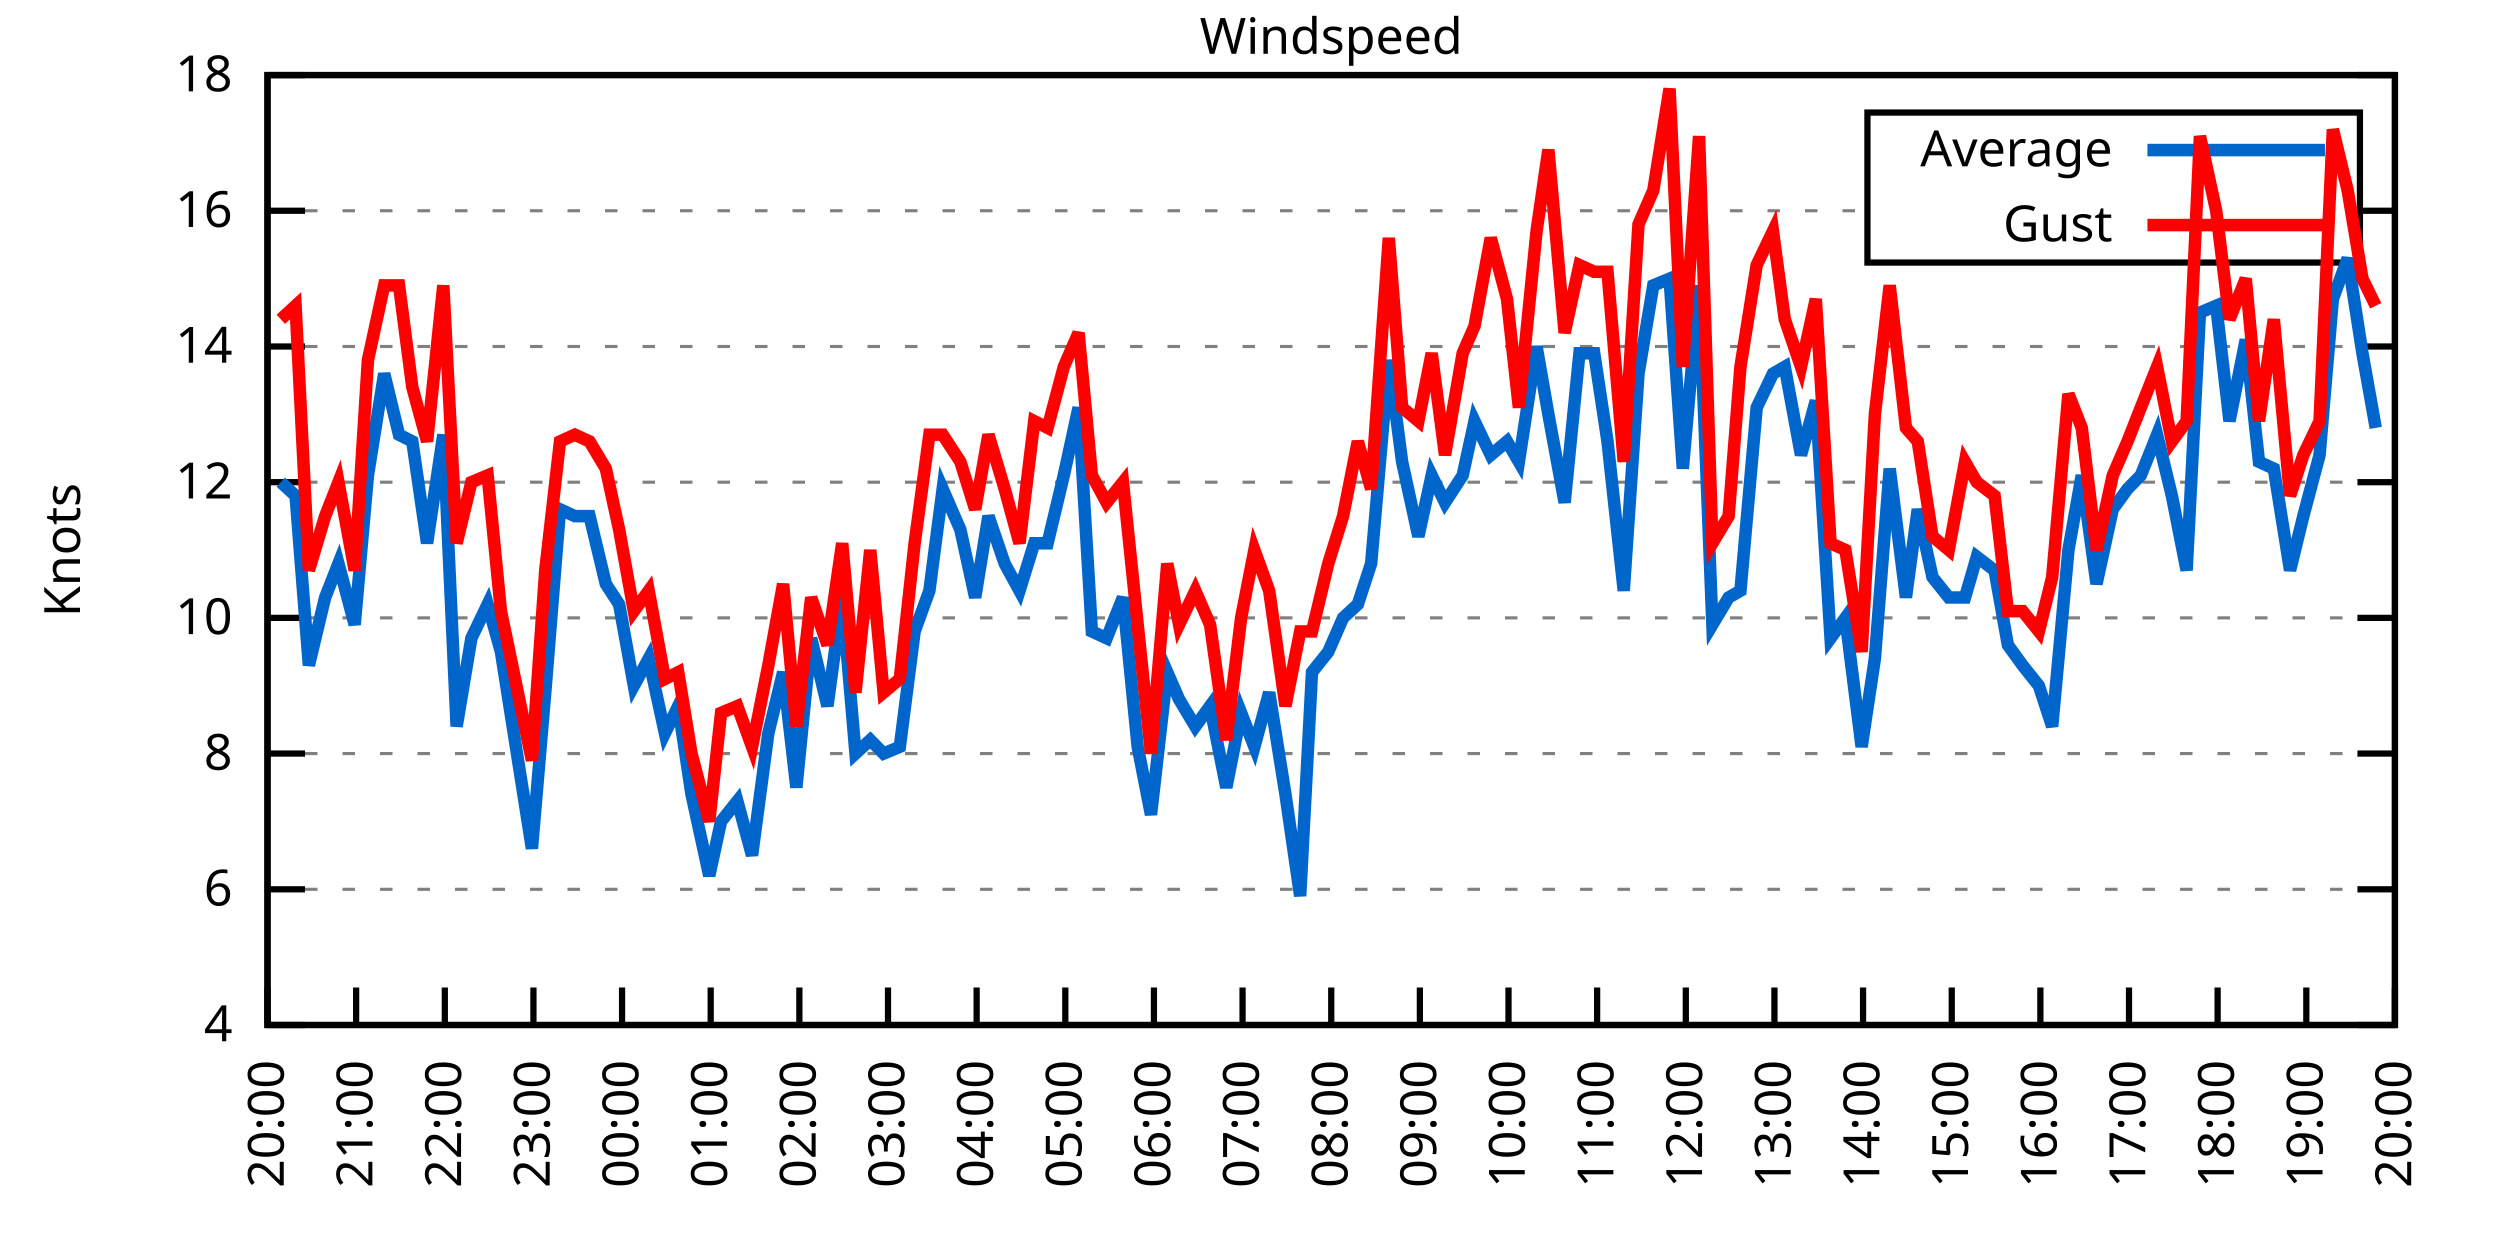
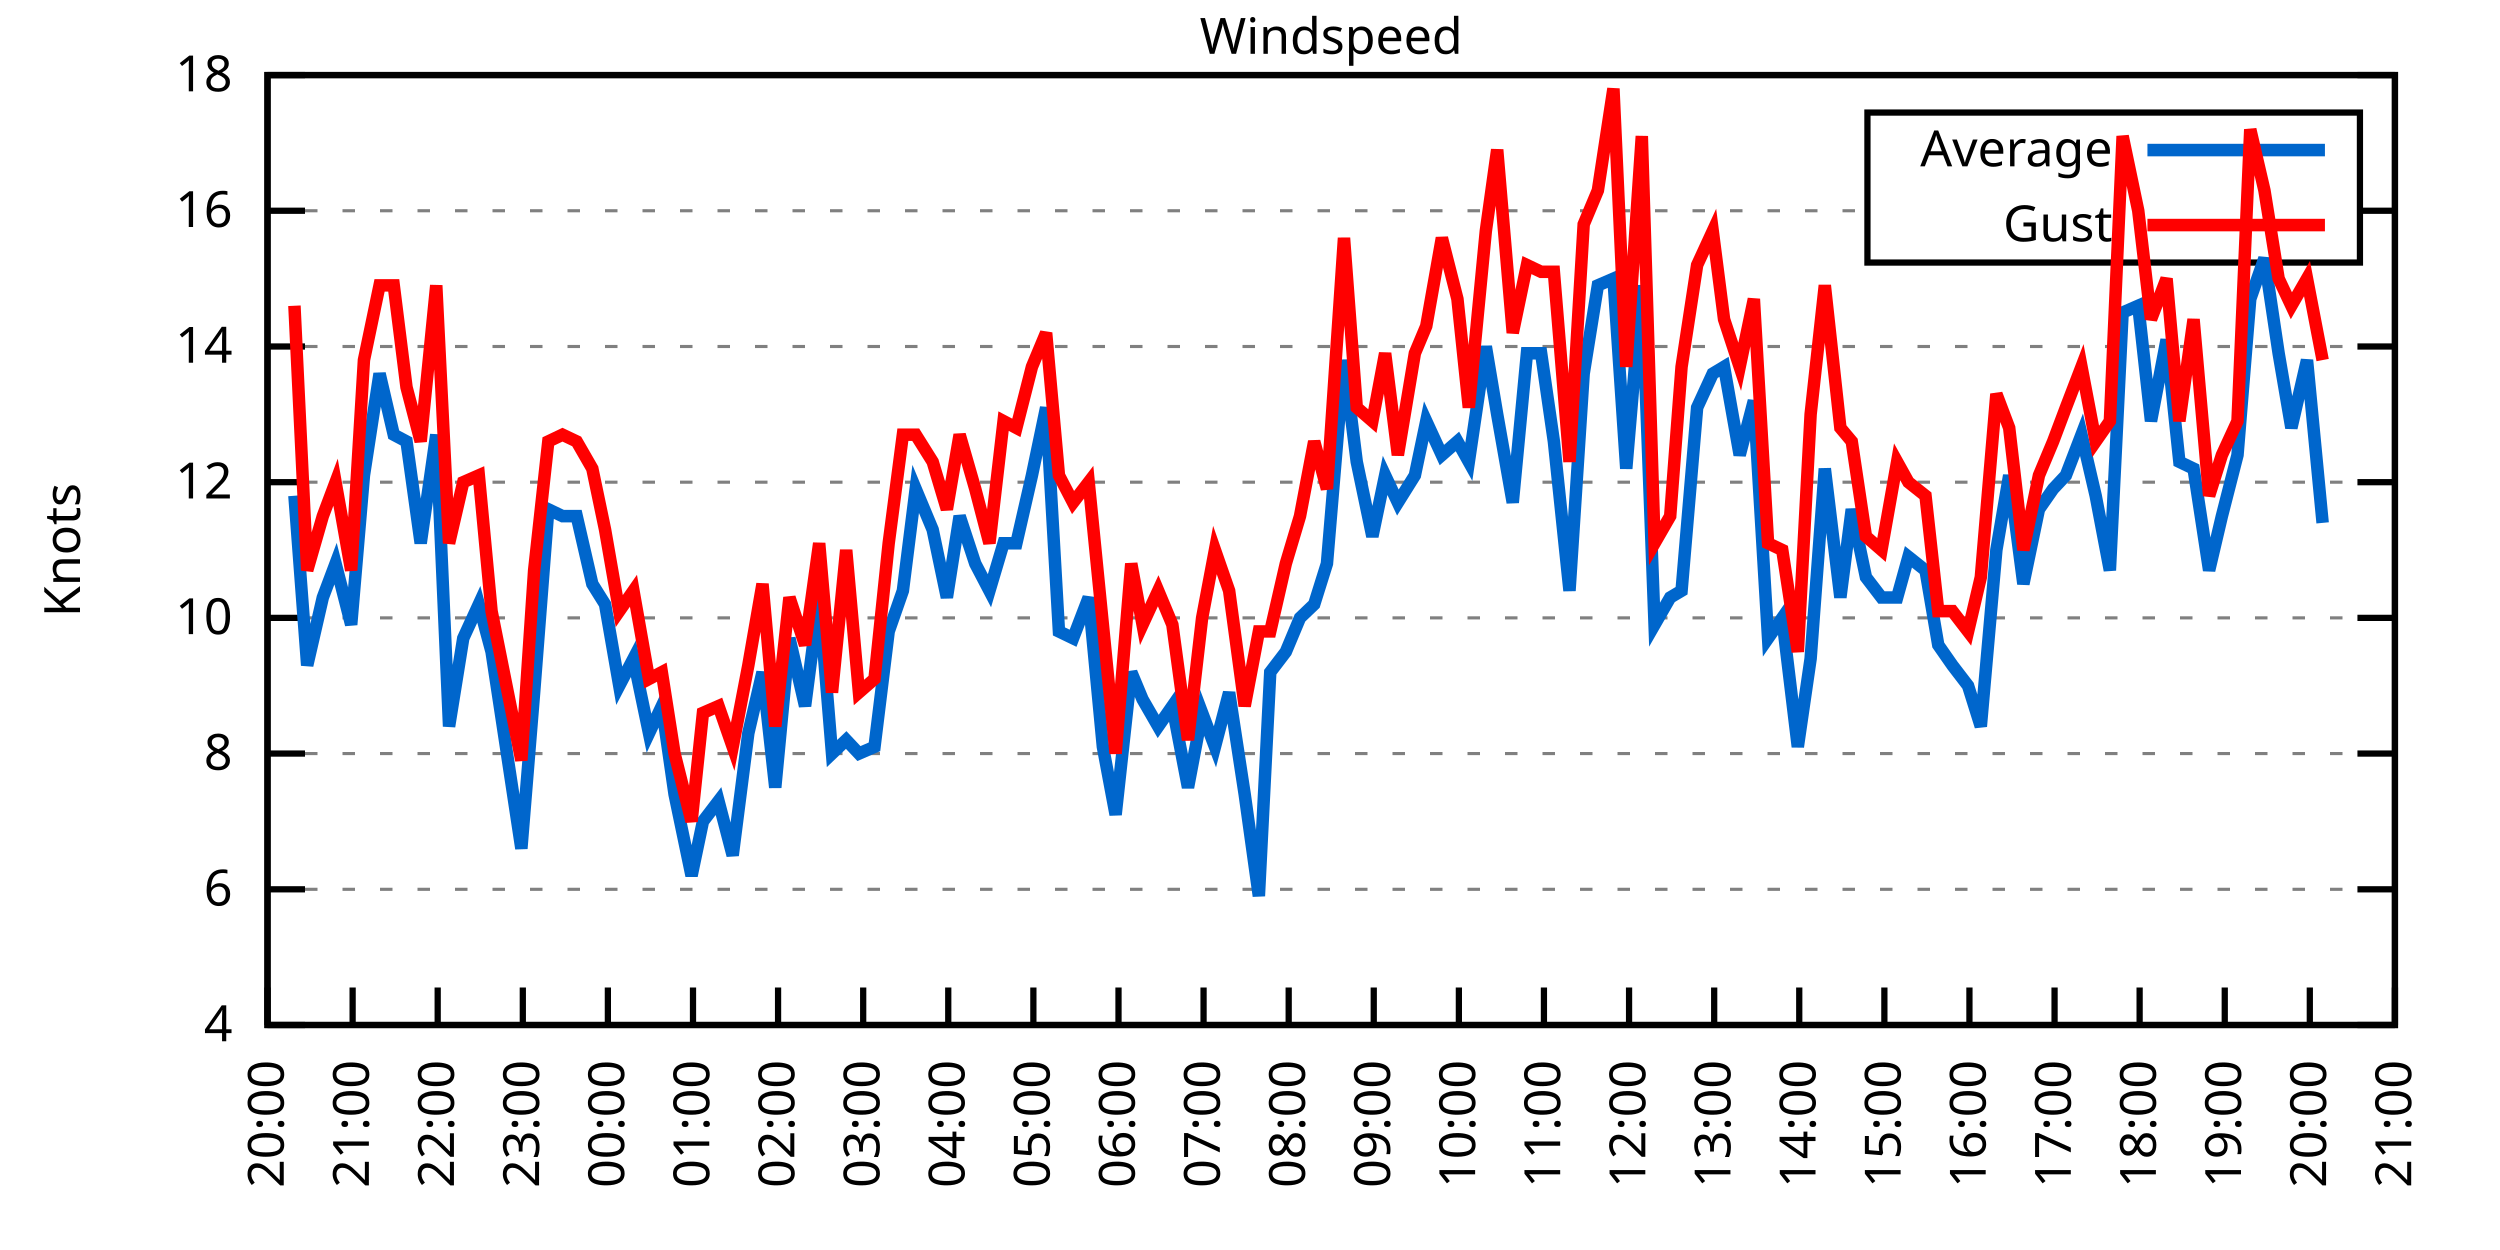
<svg xmlns="http://www.w3.org/2000/svg" xmlns:xlink="http://www.w3.org/1999/xlink" width="400" height="200" viewBox="0 0 400 200">
  <g id="gnuplot_canvas">
    <rect x="0" y="0" width="400" height="200" fill="none" />
    <defs>
      <circle id="gpDot" r="0.5" stroke-width="0.5" stroke="currentColor" />
      <path id="gpPt0" stroke-width="0.333" stroke="currentColor" d="M-1,0 h2 M0,-1 v2" />
      <path id="gpPt1" stroke-width="0.333" stroke="currentColor" d="M-1,-1 L1,1 M1,-1 L-1,1" />
      <path id="gpPt2" stroke-width="0.333" stroke="currentColor" d="M-1,0 L1,0 M0,-1 L0,1 M-1,-1 L1,1 M-1,1 L1,-1" />
      <rect id="gpPt3" stroke-width="0.333" stroke="currentColor" x="-1" y="-1" width="2" height="2" />
      <rect id="gpPt4" stroke-width="0.333" stroke="currentColor" fill="currentColor" x="-1" y="-1" width="2" height="2" />
      <circle id="gpPt5" stroke-width="0.333" stroke="currentColor" cx="0" cy="0" r="1" />
      <use xlink:href="#gpPt5" id="gpPt6" fill="currentColor" stroke="none" />
      <path id="gpPt7" stroke-width="0.333" stroke="currentColor" d="M0,-1.33 L-1.33,0.67 L1.33,0.67 z" />
      <use xlink:href="#gpPt7" id="gpPt8" fill="currentColor" stroke="none" />
      <use xlink:href="#gpPt7" id="gpPt9" stroke="currentColor" transform="rotate(180)" />
      <use xlink:href="#gpPt9" id="gpPt10" fill="currentColor" stroke="none" />
      <use xlink:href="#gpPt3" id="gpPt11" stroke="currentColor" transform="rotate(45)" />
      <use xlink:href="#gpPt11" id="gpPt12" fill="currentColor" stroke="none" />
      <path id="gpPt13" stroke-width="0.333" stroke="currentColor" d="M0,1.330 L1.265,0.411 L0.782,-1.067 L-0.782,-1.076 L-1.265,0.411 z" />
      <use xlink:href="#gpPt13" id="gpPt14" fill="currentColor" stroke="none" />
      <filter id="textbox" filterUnits="objectBoundingBox" x="0" y="0" height="1" width="1">
        <feFlood flood-color="white" flood-opacity="1" result="bgnd" />
        <feComposite in="SourceGraphic" in2="bgnd" operator="atop" />
      </filter>
      <filter id="greybox" filterUnits="objectBoundingBox" x="0" y="0" height="1" width="1">
        <feFlood flood-color="lightgrey" flood-opacity="1" result="grey" />
        <feComposite in="SourceGraphic" in2="grey" operator="atop" />
      </filter>
    </defs>
    <g fill="none" color="white" stroke="currentColor" stroke-width="1.00" stroke-linecap="butt" stroke-linejoin="miter">
</g>
    <g fill="none" color="black" stroke="currentColor" stroke-width="1.00" stroke-linecap="butt" stroke-linejoin="miter">
      <g stroke="none" shape-rendering="crispEdges">
        <polygon fill="rgb(255, 255, 255)" points="42.80,164.00 383.18,164.00 383.18,12.02 42.80,12.02 " />
      </g>
    </g>
    <g fill="none" color="black" stroke="currentColor" stroke-width="1.00" stroke-linecap="butt" stroke-linejoin="miter">
</g>
    <g fill="none" color="black" stroke="black" stroke-width="0.50" stroke-linecap="butt" stroke-linejoin="miter">
</g>
    <g fill="none" color="gray" stroke="currentColor" stroke-width="0.50" stroke-linecap="butt" stroke-linejoin="miter">
      <path stroke="gray" stroke-dasharray="2,4" class="gridline" d="M42.80,164.00 L383.19,164.00  " />
    </g>
    <g fill="none" color="gray" stroke="gray" stroke-width="1.00" stroke-linecap="butt" stroke-linejoin="miter">
</g>
    <g fill="none" color="black" stroke="currentColor" stroke-width="1.00" stroke-linecap="butt" stroke-linejoin="miter">
      <path stroke="black" d="M42.80,164.00 L48.80,164.00 M383.19,164.00 L377.19,164.00  " />
      <g transform="translate(37.20,166.60)" stroke="none" fill="black" font-family="Sans" font-size="8.00" text-anchor="end">
        <text>
          <tspan font-family="Sans"> 4</tspan>
        </text>
      </g>
    </g>
    <g fill="none" color="black" stroke="currentColor" stroke-width="1.00" stroke-linecap="butt" stroke-linejoin="miter">
</g>
    <g fill="none" color="black" stroke="black" stroke-width="0.50" stroke-linecap="butt" stroke-linejoin="miter">
</g>
    <g fill="none" color="gray" stroke="currentColor" stroke-width="0.50" stroke-linecap="butt" stroke-linejoin="miter">
      <path stroke="gray" stroke-dasharray="2,4" class="gridline" d="M42.80,142.29 L383.19,142.29  " />
    </g>
    <g fill="none" color="gray" stroke="gray" stroke-width="1.00" stroke-linecap="butt" stroke-linejoin="miter">
</g>
    <g fill="none" color="black" stroke="currentColor" stroke-width="1.00" stroke-linecap="butt" stroke-linejoin="miter">
      <path stroke="black" d="M42.80,142.29 L48.80,142.29 M383.19,142.29 L377.19,142.29  " />
      <g transform="translate(37.20,144.89)" stroke="none" fill="black" font-family="Sans" font-size="8.00" text-anchor="end">
        <text>
          <tspan font-family="Sans"> 6</tspan>
        </text>
      </g>
    </g>
    <g fill="none" color="black" stroke="currentColor" stroke-width="1.00" stroke-linecap="butt" stroke-linejoin="miter">
</g>
    <g fill="none" color="black" stroke="black" stroke-width="0.50" stroke-linecap="butt" stroke-linejoin="miter">
</g>
    <g fill="none" color="gray" stroke="currentColor" stroke-width="0.50" stroke-linecap="butt" stroke-linejoin="miter">
      <path stroke="gray" stroke-dasharray="2,4" class="gridline" d="M42.80,120.57 L383.19,120.57  " />
    </g>
    <g fill="none" color="gray" stroke="gray" stroke-width="1.00" stroke-linecap="butt" stroke-linejoin="miter">
</g>
    <g fill="none" color="black" stroke="currentColor" stroke-width="1.00" stroke-linecap="butt" stroke-linejoin="miter">
      <path stroke="black" d="M42.80,120.57 L48.80,120.57 M383.19,120.57 L377.19,120.57  " />
      <g transform="translate(37.20,123.17)" stroke="none" fill="black" font-family="Sans" font-size="8.00" text-anchor="end">
        <text>
          <tspan font-family="Sans"> 8</tspan>
        </text>
      </g>
    </g>
    <g fill="none" color="black" stroke="currentColor" stroke-width="1.00" stroke-linecap="butt" stroke-linejoin="miter">
</g>
    <g fill="none" color="black" stroke="black" stroke-width="0.50" stroke-linecap="butt" stroke-linejoin="miter">
</g>
    <g fill="none" color="gray" stroke="currentColor" stroke-width="0.50" stroke-linecap="butt" stroke-linejoin="miter">
      <path stroke="gray" stroke-dasharray="2,4" class="gridline" d="M42.80,98.86 L383.19,98.86  " />
    </g>
    <g fill="none" color="gray" stroke="gray" stroke-width="1.00" stroke-linecap="butt" stroke-linejoin="miter">
</g>
    <g fill="none" color="black" stroke="currentColor" stroke-width="1.00" stroke-linecap="butt" stroke-linejoin="miter">
      <path stroke="black" d="M42.80,98.86 L48.80,98.86 M383.19,98.86 L377.19,98.86  " />
      <g transform="translate(37.20,101.46)" stroke="none" fill="black" font-family="Sans" font-size="8.00" text-anchor="end">
        <text>
          <tspan font-family="Sans"> 10</tspan>
        </text>
      </g>
    </g>
    <g fill="none" color="black" stroke="currentColor" stroke-width="1.00" stroke-linecap="butt" stroke-linejoin="miter">
</g>
    <g fill="none" color="black" stroke="black" stroke-width="0.50" stroke-linecap="butt" stroke-linejoin="miter">
</g>
    <g fill="none" color="gray" stroke="currentColor" stroke-width="0.50" stroke-linecap="butt" stroke-linejoin="miter">
      <path stroke="gray" stroke-dasharray="2,4" class="gridline" d="M42.80,77.15 L383.19,77.15  " />
    </g>
    <g fill="none" color="gray" stroke="gray" stroke-width="1.00" stroke-linecap="butt" stroke-linejoin="miter">
</g>
    <g fill="none" color="black" stroke="currentColor" stroke-width="1.00" stroke-linecap="butt" stroke-linejoin="miter">
      <path stroke="black" d="M42.80,77.15 L48.80,77.15 M383.19,77.15 L377.19,77.15  " />
      <g transform="translate(37.20,79.75)" stroke="none" fill="black" font-family="Sans" font-size="8.00" text-anchor="end">
        <text>
          <tspan font-family="Sans"> 12</tspan>
        </text>
      </g>
    </g>
    <g fill="none" color="black" stroke="currentColor" stroke-width="1.00" stroke-linecap="butt" stroke-linejoin="miter">
</g>
    <g fill="none" color="black" stroke="black" stroke-width="0.50" stroke-linecap="butt" stroke-linejoin="miter">
</g>
    <g fill="none" color="gray" stroke="currentColor" stroke-width="0.50" stroke-linecap="butt" stroke-linejoin="miter">
      <path stroke="gray" stroke-dasharray="2,4" class="gridline" d="M42.80,55.44 L383.19,55.44  " />
    </g>
    <g fill="none" color="gray" stroke="gray" stroke-width="1.00" stroke-linecap="butt" stroke-linejoin="miter">
</g>
    <g fill="none" color="black" stroke="currentColor" stroke-width="1.00" stroke-linecap="butt" stroke-linejoin="miter">
      <path stroke="black" d="M42.80,55.44 L48.80,55.44 M383.19,55.44 L377.19,55.44  " />
      <g transform="translate(37.20,58.04)" stroke="none" fill="black" font-family="Sans" font-size="8.00" text-anchor="end">
        <text>
          <tspan font-family="Sans"> 14</tspan>
        </text>
      </g>
    </g>
    <g fill="none" color="black" stroke="currentColor" stroke-width="1.00" stroke-linecap="butt" stroke-linejoin="miter">
</g>
    <g fill="none" color="black" stroke="black" stroke-width="0.50" stroke-linecap="butt" stroke-linejoin="miter">
</g>
    <g fill="none" color="gray" stroke="currentColor" stroke-width="0.50" stroke-linecap="butt" stroke-linejoin="miter">
      <path stroke="gray" stroke-dasharray="2,4" class="gridline" d="M42.80,33.72 L298.79,33.72 M377.59,33.72 L383.19,33.72  " />
    </g>
    <g fill="none" color="gray" stroke="gray" stroke-width="1.00" stroke-linecap="butt" stroke-linejoin="miter">
</g>
    <g fill="none" color="black" stroke="currentColor" stroke-width="1.00" stroke-linecap="butt" stroke-linejoin="miter">
      <path stroke="black" d="M42.80,33.72 L48.80,33.72 M383.19,33.72 L377.19,33.72  " />
      <g transform="translate(37.20,36.32)" stroke="none" fill="black" font-family="Sans" font-size="8.00" text-anchor="end">
        <text>
          <tspan font-family="Sans"> 16</tspan>
        </text>
      </g>
    </g>
    <g fill="none" color="black" stroke="currentColor" stroke-width="1.00" stroke-linecap="butt" stroke-linejoin="miter">
</g>
    <g fill="none" color="black" stroke="black" stroke-width="0.50" stroke-linecap="butt" stroke-linejoin="miter">
</g>
    <g fill="none" color="gray" stroke="currentColor" stroke-width="0.50" stroke-linecap="butt" stroke-linejoin="miter">
      <path stroke="gray" stroke-dasharray="2,4" class="gridline" d="M42.80,12.01 L383.19,12.01  " />
    </g>
    <g fill="none" color="gray" stroke="gray" stroke-width="1.00" stroke-linecap="butt" stroke-linejoin="miter">
</g>
    <g fill="none" color="black" stroke="currentColor" stroke-width="1.00" stroke-linecap="butt" stroke-linejoin="miter">
      <path stroke="black" d="M42.80,12.01 L48.80,12.01 M383.19,12.01 L377.19,12.01  " />
      <g transform="translate(37.20,14.61)" stroke="none" fill="black" font-family="Sans" font-size="8.00" text-anchor="end">
        <text>
          <tspan font-family="Sans"> 18</tspan>
        </text>
      </g>
    </g>
    <g fill="none" color="black" stroke="currentColor" stroke-width="1.00" stroke-linecap="butt" stroke-linejoin="miter">
      <path stroke="black" d="M42.80,164.00 L42.80,158.00  " />
      <g transform="translate(45.40,169.60) rotate(270.00)" stroke="none" fill="black" font-family="Sans" font-size="8.00" text-anchor="end">
        <text>
          <tspan font-family="Sans">20:00</tspan>
        </text>
      </g>
    </g>
    <g fill="none" color="black" stroke="currentColor" stroke-width="1.00" stroke-linecap="butt" stroke-linejoin="miter">
-       <path stroke="black" d="M56.98,164.00 L56.98,158.00  " />
-       <g transform="translate(59.58,169.60) rotate(270.00)" stroke="none" fill="black" font-family="Sans" font-size="8.00" text-anchor="end">
+       <path stroke="black" d="M56.42,164.00 L56.42,158.00  " />
+       <g transform="translate(59.02,169.60) rotate(270.00)" stroke="none" fill="black" font-family="Sans" font-size="8.00" text-anchor="end">
        <text>
          <tspan font-family="Sans">21:00</tspan>
        </text>
      </g>
    </g>
    <g fill="none" color="black" stroke="currentColor" stroke-width="1.00" stroke-linecap="butt" stroke-linejoin="miter">
-       <path stroke="black" d="M71.17,164.00 L71.17,158.00  " />
-       <g transform="translate(73.77,169.60) rotate(270.00)" stroke="none" fill="black" font-family="Sans" font-size="8.00" text-anchor="end">
+       <path stroke="black" d="M70.03,164.00 L70.03,158.00  " />
+       <g transform="translate(72.63,169.60) rotate(270.00)" stroke="none" fill="black" font-family="Sans" font-size="8.00" text-anchor="end">
        <text>
          <tspan font-family="Sans">22:00</tspan>
        </text>
      </g>
    </g>
    <g fill="none" color="black" stroke="currentColor" stroke-width="1.00" stroke-linecap="butt" stroke-linejoin="miter">
-       <path stroke="black" d="M85.35,164.00 L85.35,158.00  " />
-       <g transform="translate(87.95,169.60) rotate(270.00)" stroke="none" fill="black" font-family="Sans" font-size="8.00" text-anchor="end">
+       <path stroke="black" d="M83.65,164.00 L83.65,158.00  " />
+       <g transform="translate(86.25,169.60) rotate(270.00)" stroke="none" fill="black" font-family="Sans" font-size="8.00" text-anchor="end">
        <text>
          <tspan font-family="Sans">23:00</tspan>
        </text>
      </g>
    </g>
    <g fill="none" color="black" stroke="currentColor" stroke-width="1.00" stroke-linecap="butt" stroke-linejoin="miter">
-       <path stroke="black" d="M99.53,164.00 L99.53,158.00  " />
-       <g transform="translate(102.13,169.60) rotate(270.00)" stroke="none" fill="black" font-family="Sans" font-size="8.00" text-anchor="end">
+       <path stroke="black" d="M97.26,164.00 L97.26,158.00  " />
+       <g transform="translate(99.86,169.60) rotate(270.00)" stroke="none" fill="black" font-family="Sans" font-size="8.00" text-anchor="end">
        <text>
          <tspan font-family="Sans">00:00</tspan>
        </text>
      </g>
    </g>
    <g fill="none" color="black" stroke="currentColor" stroke-width="1.00" stroke-linecap="butt" stroke-linejoin="miter">
-       <path stroke="black" d="M113.71,164.00 L113.71,158.00  " />
-       <g transform="translate(116.31,169.60) rotate(270.00)" stroke="none" fill="black" font-family="Sans" font-size="8.00" text-anchor="end">
+       <path stroke="black" d="M110.88,164.00 L110.88,158.00  " />
+       <g transform="translate(113.48,169.60) rotate(270.00)" stroke="none" fill="black" font-family="Sans" font-size="8.00" text-anchor="end">
        <text>
          <tspan font-family="Sans">01:00</tspan>
        </text>
      </g>
    </g>
    <g fill="none" color="black" stroke="currentColor" stroke-width="1.00" stroke-linecap="butt" stroke-linejoin="miter">
-       <path stroke="black" d="M127.90,164.00 L127.90,158.00  " />
-       <g transform="translate(130.50,169.60) rotate(270.00)" stroke="none" fill="black" font-family="Sans" font-size="8.00" text-anchor="end">
+       <path stroke="black" d="M124.49,164.00 L124.49,158.00  " />
+       <g transform="translate(127.09,169.60) rotate(270.00)" stroke="none" fill="black" font-family="Sans" font-size="8.00" text-anchor="end">
        <text>
          <tspan font-family="Sans">02:00</tspan>
        </text>
      </g>
    </g>
    <g fill="none" color="black" stroke="currentColor" stroke-width="1.00" stroke-linecap="butt" stroke-linejoin="miter">
-       <path stroke="black" d="M142.08,164.00 L142.08,158.00  " />
-       <g transform="translate(144.68,169.60) rotate(270.00)" stroke="none" fill="black" font-family="Sans" font-size="8.00" text-anchor="end">
+       <path stroke="black" d="M138.11,164.00 L138.11,158.00  " />
+       <g transform="translate(140.71,169.60) rotate(270.00)" stroke="none" fill="black" font-family="Sans" font-size="8.00" text-anchor="end">
        <text>
          <tspan font-family="Sans">03:00</tspan>
        </text>
      </g>
    </g>
    <g fill="none" color="black" stroke="currentColor" stroke-width="1.00" stroke-linecap="butt" stroke-linejoin="miter">
-       <path stroke="black" d="M156.26,164.00 L156.26,158.00  " />
-       <g transform="translate(158.86,169.60) rotate(270.00)" stroke="none" fill="black" font-family="Sans" font-size="8.00" text-anchor="end">
+       <path stroke="black" d="M151.72,164.00 L151.72,158.00  " />
+       <g transform="translate(154.32,169.60) rotate(270.00)" stroke="none" fill="black" font-family="Sans" font-size="8.00" text-anchor="end">
        <text>
          <tspan font-family="Sans">04:00</tspan>
        </text>
      </g>
    </g>
    <g fill="none" color="black" stroke="currentColor" stroke-width="1.00" stroke-linecap="butt" stroke-linejoin="miter">
-       <path stroke="black" d="M170.45,164.00 L170.45,158.00  " />
-       <g transform="translate(173.05,169.60) rotate(270.00)" stroke="none" fill="black" font-family="Sans" font-size="8.00" text-anchor="end">
+       <path stroke="black" d="M165.34,164.00 L165.34,158.00  " />
+       <g transform="translate(167.94,169.60) rotate(270.00)" stroke="none" fill="black" font-family="Sans" font-size="8.00" text-anchor="end">
        <text>
          <tspan font-family="Sans">05:00</tspan>
        </text>
      </g>
    </g>
    <g fill="none" color="black" stroke="currentColor" stroke-width="1.00" stroke-linecap="butt" stroke-linejoin="miter">
-       <path stroke="black" d="M184.63,164.00 L184.63,158.00  " />
-       <g transform="translate(187.23,169.60) rotate(270.00)" stroke="none" fill="black" font-family="Sans" font-size="8.00" text-anchor="end">
+       <path stroke="black" d="M178.96,164.00 L178.96,158.00  " />
+       <g transform="translate(181.56,169.60) rotate(270.00)" stroke="none" fill="black" font-family="Sans" font-size="8.00" text-anchor="end">
        <text>
          <tspan font-family="Sans">06:00</tspan>
        </text>
      </g>
    </g>
    <g fill="none" color="black" stroke="currentColor" stroke-width="1.00" stroke-linecap="butt" stroke-linejoin="miter">
-       <path stroke="black" d="M198.81,164.00 L198.81,158.00  " />
-       <g transform="translate(201.41,169.60) rotate(270.00)" stroke="none" fill="black" font-family="Sans" font-size="8.00" text-anchor="end">
+       <path stroke="black" d="M192.57,164.00 L192.57,158.00  " />
+       <g transform="translate(195.17,169.60) rotate(270.00)" stroke="none" fill="black" font-family="Sans" font-size="8.00" text-anchor="end">
        <text>
          <tspan font-family="Sans">07:00</tspan>
        </text>
      </g>
    </g>
    <g fill="none" color="black" stroke="currentColor" stroke-width="1.00" stroke-linecap="butt" stroke-linejoin="miter">
-       <path stroke="black" d="M213.00,164.00 L213.00,158.00  " />
-       <g transform="translate(215.60,169.60) rotate(270.00)" stroke="none" fill="black" font-family="Sans" font-size="8.00" text-anchor="end">
+       <path stroke="black" d="M206.19,164.00 L206.19,158.00  " />
+       <g transform="translate(208.79,169.60) rotate(270.00)" stroke="none" fill="black" font-family="Sans" font-size="8.00" text-anchor="end">
        <text>
          <tspan font-family="Sans">08:00</tspan>
        </text>
      </g>
    </g>
    <g fill="none" color="black" stroke="currentColor" stroke-width="1.00" stroke-linecap="butt" stroke-linejoin="miter">
-       <path stroke="black" d="M227.18,164.00 L227.18,158.00  " />
-       <g transform="translate(229.78,169.60) rotate(270.00)" stroke="none" fill="black" font-family="Sans" font-size="8.00" text-anchor="end">
+       <path stroke="black" d="M219.80,164.00 L219.80,158.00  " />
+       <g transform="translate(222.40,169.60) rotate(270.00)" stroke="none" fill="black" font-family="Sans" font-size="8.00" text-anchor="end">
        <text>
          <tspan font-family="Sans">09:00</tspan>
        </text>
      </g>
    </g>
    <g fill="none" color="black" stroke="currentColor" stroke-width="1.00" stroke-linecap="butt" stroke-linejoin="miter">
-       <path stroke="black" d="M241.36,164.00 L241.36,158.00  " />
-       <g transform="translate(243.96,169.60) rotate(270.00)" stroke="none" fill="black" font-family="Sans" font-size="8.00" text-anchor="end">
+       <path stroke="black" d="M233.42,164.00 L233.42,158.00  " />
+       <g transform="translate(236.02,169.60) rotate(270.00)" stroke="none" fill="black" font-family="Sans" font-size="8.00" text-anchor="end">
        <text>
          <tspan font-family="Sans">10:00</tspan>
        </text>
      </g>
    </g>
    <g fill="none" color="black" stroke="currentColor" stroke-width="1.00" stroke-linecap="butt" stroke-linejoin="miter">
-       <path stroke="black" d="M255.54,164.00 L255.54,158.00  " />
-       <g transform="translate(258.14,169.60) rotate(270.00)" stroke="none" fill="black" font-family="Sans" font-size="8.00" text-anchor="end">
+       <path stroke="black" d="M247.03,164.00 L247.03,158.00  " />
+       <g transform="translate(249.63,169.60) rotate(270.00)" stroke="none" fill="black" font-family="Sans" font-size="8.00" text-anchor="end">
        <text>
          <tspan font-family="Sans">11:00</tspan>
        </text>
      </g>
    </g>
    <g fill="none" color="black" stroke="currentColor" stroke-width="1.00" stroke-linecap="butt" stroke-linejoin="miter">
-       <path stroke="black" d="M269.73,164.00 L269.73,158.00  " />
-       <g transform="translate(272.33,169.60) rotate(270.00)" stroke="none" fill="black" font-family="Sans" font-size="8.00" text-anchor="end">
+       <path stroke="black" d="M260.65,164.00 L260.65,158.00  " />
+       <g transform="translate(263.25,169.60) rotate(270.00)" stroke="none" fill="black" font-family="Sans" font-size="8.00" text-anchor="end">
        <text>
          <tspan font-family="Sans">12:00</tspan>
        </text>
      </g>
    </g>
    <g fill="none" color="black" stroke="currentColor" stroke-width="1.00" stroke-linecap="butt" stroke-linejoin="miter">
-       <path stroke="black" d="M283.91,164.00 L283.91,158.00  " />
-       <g transform="translate(286.51,169.60) rotate(270.00)" stroke="none" fill="black" font-family="Sans" font-size="8.00" text-anchor="end">
+       <path stroke="black" d="M274.27,164.00 L274.27,158.00  " />
+       <g transform="translate(276.87,169.60) rotate(270.00)" stroke="none" fill="black" font-family="Sans" font-size="8.00" text-anchor="end">
        <text>
          <tspan font-family="Sans">13:00</tspan>
        </text>
      </g>
    </g>
    <g fill="none" color="black" stroke="currentColor" stroke-width="1.00" stroke-linecap="butt" stroke-linejoin="miter">
-       <path stroke="black" d="M298.09,164.00 L298.09,158.00  " />
-       <g transform="translate(300.69,169.60) rotate(270.00)" stroke="none" fill="black" font-family="Sans" font-size="8.00" text-anchor="end">
+       <path stroke="black" d="M287.88,164.00 L287.88,158.00  " />
+       <g transform="translate(290.48,169.60) rotate(270.00)" stroke="none" fill="black" font-family="Sans" font-size="8.00" text-anchor="end">
        <text>
          <tspan font-family="Sans">14:00</tspan>
        </text>
      </g>
    </g>
    <g fill="none" color="black" stroke="currentColor" stroke-width="1.00" stroke-linecap="butt" stroke-linejoin="miter">
-       <path stroke="black" d="M312.28,164.00 L312.28,158.00  " />
-       <g transform="translate(314.88,169.60) rotate(270.00)" stroke="none" fill="black" font-family="Sans" font-size="8.00" text-anchor="end">
+       <path stroke="black" d="M301.50,164.00 L301.50,158.00  " />
+       <g transform="translate(304.10,169.60) rotate(270.00)" stroke="none" fill="black" font-family="Sans" font-size="8.00" text-anchor="end">
        <text>
          <tspan font-family="Sans">15:00</tspan>
        </text>
      </g>
    </g>
    <g fill="none" color="black" stroke="currentColor" stroke-width="1.00" stroke-linecap="butt" stroke-linejoin="miter">
-       <path stroke="black" d="M326.46,164.00 L326.46,158.00  " />
-       <g transform="translate(329.06,169.60) rotate(270.00)" stroke="none" fill="black" font-family="Sans" font-size="8.00" text-anchor="end">
+       <path stroke="black" d="M315.11,164.00 L315.11,158.00  " />
+       <g transform="translate(317.71,169.60) rotate(270.00)" stroke="none" fill="black" font-family="Sans" font-size="8.00" text-anchor="end">
        <text>
          <tspan font-family="Sans">16:00</tspan>
        </text>
      </g>
    </g>
    <g fill="none" color="black" stroke="currentColor" stroke-width="1.00" stroke-linecap="butt" stroke-linejoin="miter">
-       <path stroke="black" d="M340.64,164.00 L340.64,158.00  " />
-       <g transform="translate(343.24,169.60) rotate(270.00)" stroke="none" fill="black" font-family="Sans" font-size="8.00" text-anchor="end">
+       <path stroke="black" d="M328.73,164.00 L328.73,158.00  " />
+       <g transform="translate(331.33,169.60) rotate(270.00)" stroke="none" fill="black" font-family="Sans" font-size="8.00" text-anchor="end">
        <text>
          <tspan font-family="Sans">17:00</tspan>
        </text>
      </g>
    </g>
    <g fill="none" color="black" stroke="currentColor" stroke-width="1.00" stroke-linecap="butt" stroke-linejoin="miter">
-       <path stroke="black" d="M354.82,164.00 L354.82,158.00  " />
-       <g transform="translate(357.42,169.60) rotate(270.00)" stroke="none" fill="black" font-family="Sans" font-size="8.00" text-anchor="end">
+       <path stroke="black" d="M342.34,164.00 L342.34,158.00  " />
+       <g transform="translate(344.94,169.60) rotate(270.00)" stroke="none" fill="black" font-family="Sans" font-size="8.00" text-anchor="end">
        <text>
          <tspan font-family="Sans">18:00</tspan>
        </text>
      </g>
    </g>
    <g fill="none" color="black" stroke="currentColor" stroke-width="1.00" stroke-linecap="butt" stroke-linejoin="miter">
-       <path stroke="black" d="M369.01,164.00 L369.01,158.00  " />
-       <g transform="translate(371.61,169.60) rotate(270.00)" stroke="none" fill="black" font-family="Sans" font-size="8.00" text-anchor="end">
+       <path stroke="black" d="M355.96,164.00 L355.96,158.00  " />
+       <g transform="translate(358.56,169.60) rotate(270.00)" stroke="none" fill="black" font-family="Sans" font-size="8.00" text-anchor="end">
        <text>
          <tspan font-family="Sans">19:00</tspan>
+         </text>
+       </g>
+     </g>
+     <g fill="none" color="black" stroke="currentColor" stroke-width="1.00" stroke-linecap="butt" stroke-linejoin="miter">
+       <path stroke="black" d="M369.57,164.00 L369.57,158.00  " />
+       <g transform="translate(372.17,169.60) rotate(270.00)" stroke="none" fill="black" font-family="Sans" font-size="8.00" text-anchor="end">
+         <text>
+           <tspan font-family="Sans">20:00</tspan>
        </text>
      </g>
    </g>
    <g fill="none" color="black" stroke="currentColor" stroke-width="1.00" stroke-linecap="butt" stroke-linejoin="miter">
      <path stroke="black" d="M383.19,164.00 L383.19,158.00  " />
      <g transform="translate(385.79,169.60) rotate(270.00)" stroke="none" fill="black" font-family="Sans" font-size="8.00" text-anchor="end">
        <text>
-           <tspan font-family="Sans">20:00</tspan>
+           <tspan font-family="Sans">21:00</tspan>
        </text>
      </g>
    </g>
    <g fill="none" color="black" stroke="currentColor" stroke-width="1.00" stroke-linecap="butt" stroke-linejoin="miter">
</g>
    <g fill="none" color="black" stroke="currentColor" stroke-width="1.00" stroke-linecap="butt" stroke-linejoin="miter">
      <path stroke="black" d="M42.80,12.01 L42.80,164.00 L383.19,164.00 L383.19,12.01 L42.80,12.01 Z  " />
    </g>
    <g fill="none" color="black" stroke="currentColor" stroke-width="1.00" stroke-linecap="butt" stroke-linejoin="miter">
</g>
    <g fill="none" color="black" stroke="currentColor" stroke-width="1.00" stroke-linecap="butt" stroke-linejoin="miter">
      <path stroke="black" d="M298.79,42.01 L298.79,18.01 L377.59,18.01 L377.59,42.01 L298.79,42.01 Z  " />
    </g>
    <g id="Windspeed_plot_1">
      <g fill="none" color="white" stroke="black" stroke-width="2.00" stroke-linecap="butt" stroke-linejoin="miter">
</g>
      <g fill="none" color="black" stroke="currentColor" stroke-width="2.00" stroke-linecap="butt" stroke-linejoin="miter">
        <g transform="translate(337.99,26.61)" stroke="none" fill="black" font-family="Sans" font-size="8.00" text-anchor="end">
          <text>
            <tspan font-family="Sans">Average</tspan>
          </text>
        </g>
      </g>
      <g fill="none" color="black" stroke="currentColor" stroke-width="2.00" stroke-linecap="butt" stroke-linejoin="miter">
-         <path stroke="rgb(  0, 102, 204)" d="M343.59,24.01 L371.99,24.01 M44.93,77.15 L47.29,79.32 L49.42,106.46 L52.02,95.60 L54.15,90.18 L56.75,99.95   L58.87,76.06 L61.47,59.78 L63.84,69.55 L65.97,70.63 L68.33,86.92 L70.93,69.55 L73.06,116.23 L75.42,102.12   L78.02,96.69 L80.15,104.29 L85.11,135.77 L87.24,110.80 L89.60,81.49 L91.97,82.58 L94.33,82.58 L96.93,93.43   L99.06,96.69 L101.42,109.72 L103.79,105.38 L106.39,117.32 L108.51,112.97 L110.64,127.09 L113.48,140.12 L115.37,131.43   L117.97,128.17 L120.33,136.86 L122.93,117.32 L125.30,107.55 L127.42,126.00 L129.79,102.12 L132.39,112.97 L134.75,95.60   L136.88,120.57 L139.24,118.40 L141.37,120.57 L143.97,119.49 L146.34,101.03 L148.70,94.52 L150.83,78.23 L153.66,84.75   L156.03,95.60 L158.15,82.58 L160.75,90.18 L163.12,94.52 L165.48,86.92 L167.61,86.92 L170.21,76.06 L172.57,65.21   L174.70,101.03 L177.06,102.12 L179.67,95.60 L182.03,119.49 L184.16,130.35 L186.76,107.55 L188.65,111.89 L191.25,116.23   L193.61,112.97 L196.21,126.00 L198.58,114.06 L200.70,119.49 L203.07,110.80 L205.67,127.09 L208.03,143.37 L209.92,107.55   L212.52,104.29 L214.89,98.86 L217.25,96.69 L219.38,90.18 L222.21,57.61 L224.34,73.89 L226.94,85.83 L229.07,76.06   L231.20,80.41 L234.03,76.06 L235.92,67.38 L238.52,72.81 L241.12,70.63 L243.02,73.89 L245.85,55.44 L247.74,66.29   L250.34,80.41 L252.71,56.52 L255.07,56.52 L257.20,70.63 L259.80,94.52 L262.16,59.78 L264.53,45.66 L267.13,44.58   L269.25,74.98 L271.85,45.66 L273.98,99.95 L276.58,95.60 L278.47,94.52 L281.07,65.21 L283.67,59.78 L285.56,58.69   L288.16,72.81 L290.53,64.12 L292.89,102.12 L295.26,98.86 L297.86,119.49 L299.98,105.38 L302.35,74.98 L304.95,95.60   L306.84,81.49 L309.20,92.35 L311.80,95.60 L314.40,95.60 L316.29,89.09 L319.13,91.26 L321.26,103.20 L323.62,106.46   L326.22,109.72 L328.35,116.23 L330.95,88.00 L333.08,76.06 L335.44,93.43 L338.04,81.49 L340.40,78.23 L342.53,76.06   L345.13,69.55 L347.50,79.32 L349.86,91.26 L351.99,50.01 L354.59,48.92 L356.72,67.38 L359.32,54.35 L361.44,73.89   L363.81,74.98 L366.41,91.26 L368.53,82.58 L371.13,72.81 L373.26,47.84 L375.63,41.32 L377.99,56.52 L380.12,68.46    " />
+         <path stroke="rgb(  0, 102, 204)" d="M343.59,24.01 L371.99,24.01 M47.11,79.32 L49.15,106.46 L51.65,95.60 L53.69,90.18 L56.19,99.95 L58.23,76.06   L60.73,59.78 L63.00,69.55 L65.04,70.63 L67.31,86.92 L69.80,69.55 L71.85,116.23 L74.12,102.12 L76.61,96.69   L78.65,104.29 L83.42,135.77 L85.46,110.80 L87.73,81.49 L90.00,82.58 L92.27,82.58 L94.77,93.43 L96.81,96.69   L99.08,109.72 L101.35,105.38 L103.84,117.32 L105.89,112.97 L107.93,127.09 L110.65,140.12 L112.47,131.43 L114.96,128.17   L117.23,136.86 L119.73,117.32 L122.00,107.55 L124.04,126.00 L126.31,102.12 L128.81,112.97 L131.07,95.60 L133.12,120.57   L135.39,118.40 L137.43,120.57 L139.92,119.49 L142.19,101.03 L144.46,94.52 L146.51,78.23 L149.23,84.75 L151.50,95.60   L153.54,82.58 L156.04,90.18 L158.31,94.52 L160.57,86.92 L162.62,86.92 L165.11,76.06 L167.38,65.21 L169.43,101.03   L171.69,102.12 L174.19,95.60 L176.46,119.49 L178.50,130.35 L181.00,107.55 L182.81,111.89 L185.31,116.23 L187.58,112.97   L190.08,126.00 L192.34,114.06 L194.39,119.49 L196.66,110.80 L199.15,127.09 L201.42,143.37 L203.24,107.55 L205.73,104.29   L208.00,98.86 L210.27,96.69 L212.31,90.18 L215.04,57.61 L217.08,73.89 L219.58,85.83 L221.62,76.06 L223.66,80.41   L226.38,76.06 L228.20,67.38 L230.70,72.81 L233.19,70.63 L235.01,73.89 L237.73,55.44 L239.55,66.29 L242.04,80.41   L244.31,56.52 L246.58,56.52 L248.62,70.63 L251.12,94.52 L253.39,59.78 L255.66,45.66 L258.15,44.58 L260.20,74.98   L262.69,45.66 L264.73,99.95 L267.23,95.60 L269.05,94.52 L271.54,65.21 L274.04,59.78 L275.85,58.69 L278.35,72.81   L280.62,64.12 L282.89,102.12 L285.16,98.86 L287.65,119.49 L289.70,105.38 L291.97,74.98 L294.46,95.60 L296.28,81.49   L298.55,92.35 L301.04,95.60 L303.54,95.60 L305.35,89.09 L308.08,91.26 L310.12,103.20 L312.39,106.46 L314.89,109.72   L316.93,116.23 L319.42,88.00 L321.47,76.06 L323.74,93.43 L326.23,81.49 L328.50,78.23 L330.54,76.06 L333.04,69.55   L335.31,79.32 L337.58,91.26 L339.62,50.01 L342.12,48.92 L344.16,67.38 L346.65,54.35 L348.70,73.89 L350.97,74.98   L353.46,91.26 L355.50,82.58 L358.00,72.81 L360.04,47.84 L362.31,41.32 L364.58,56.52 L366.62,68.46 L369.12,57.61   L371.62,83.66  " />
      </g>
    </g>
    <g id="Windspeed_plot_2">
      <g fill="none" color="black" stroke="currentColor" stroke-width="2.00" stroke-linecap="butt" stroke-linejoin="miter">
        <g transform="translate(337.99,38.61)" stroke="none" fill="black" font-family="Sans" font-size="8.00" text-anchor="end">
          <text>
            <tspan font-family="Sans">Gust</tspan>
          </text>
        </g>
      </g>
      <g fill="none" color="black" stroke="currentColor" stroke-width="2.00" stroke-linecap="butt" stroke-linejoin="miter">
-         <path stroke="rgb(255,   0,   0)" d="M343.59,36.01 L371.99,36.01 M44.93,51.09 L47.29,48.92 L49.42,91.26 L52.02,82.58 L54.15,77.15 L56.75,91.26   L58.87,57.61 L61.47,45.66 L63.84,45.66 L65.97,61.95 L68.33,70.63 L70.93,45.66 L73.06,86.92 L75.42,77.15   L78.02,76.06 L80.15,97.78 L85.11,121.66 L87.24,91.26 L89.60,70.63 L91.97,69.55 L94.33,70.63 L96.93,74.98   L99.06,84.75 L101.42,97.78 L103.79,94.52 L106.39,108.63 L108.51,107.55 L110.64,120.57 L113.48,131.43 L115.37,114.06   L117.97,112.97 L120.33,119.49 L122.93,106.46 L125.30,93.43 L127.42,116.23 L129.79,95.60 L132.39,103.20 L134.75,86.92   L136.88,110.80 L139.24,88.00 L141.37,110.80 L143.97,108.63 L146.34,86.92 L148.70,69.55 L150.83,69.55 L153.66,73.89   L156.03,81.49 L158.15,69.55 L160.75,78.23 L163.12,86.92 L165.48,67.38 L167.61,68.46 L170.21,58.69 L172.57,53.26   L174.70,76.06 L177.06,80.41 L179.67,77.15 L182.03,99.95 L184.16,120.57 L186.76,90.18 L188.65,99.95 L191.25,94.52   L193.61,99.95 L196.21,118.40 L198.58,98.86 L200.70,88.00 L203.07,94.52 L205.67,112.97 L208.03,101.03 L209.92,101.03   L212.52,90.18 L214.89,82.58 L217.25,70.63 L219.38,78.23 L222.21,38.07 L224.34,65.21 L226.94,67.38 L229.07,56.52   L231.20,72.81 L234.03,56.52 L235.92,52.18 L238.52,38.07 L241.12,47.84 L243.02,65.21 L245.85,36.98 L247.74,23.95   L250.34,53.26 L252.71,42.41 L255.07,43.49 L257.20,43.49 L259.80,73.89 L262.16,35.89 L264.53,30.47 L267.13,14.18   L269.25,58.69 L271.85,21.78 L273.98,86.92 L276.58,82.58 L278.47,58.69 L281.07,42.41 L283.67,36.98 L285.56,51.09   L288.16,58.69 L290.53,47.84 L292.89,86.92 L295.26,88.00 L297.86,104.29 L299.98,66.29 L302.35,45.66 L304.95,68.46   L306.84,70.63 L309.20,85.83 L311.80,88.00 L314.40,73.89 L316.29,77.15 L319.13,79.32 L321.26,97.78 L323.62,97.78   L326.22,101.03 L328.35,92.35 L330.95,63.04 L333.08,68.46 L335.44,88.00 L338.04,76.06 L340.40,70.63 L342.53,65.21   L345.13,58.69 L347.50,70.63 L349.86,67.38 L351.99,21.78 L354.59,33.72 L356.72,51.09 L359.32,44.58 L361.44,67.38   L363.81,51.09 L366.41,79.32 L368.53,72.81 L371.13,67.38 L373.26,20.70 L375.63,30.47 L377.99,44.58 L380.12,48.92    " />
+         <path stroke="rgb(255,   0,   0)" d="M343.59,36.01 L371.99,36.01 M47.11,48.92 L49.15,91.26 L51.65,82.58 L53.69,77.15 L56.19,91.26 L58.23,57.61   L60.73,45.66 L63.00,45.66 L65.04,61.95 L67.31,70.63 L69.80,45.66 L71.85,86.92 L74.12,77.15 L76.61,76.06   L78.65,97.78 L83.42,121.66 L85.46,91.26 L87.73,70.63 L90.00,69.55 L92.27,70.63 L94.77,74.98 L96.81,84.75   L99.08,97.78 L101.35,94.52 L103.84,108.63 L105.89,107.55 L107.93,120.57 L110.65,131.43 L112.47,114.06 L114.96,112.97   L117.23,119.49 L119.73,106.46 L122.00,93.43 L124.04,116.23 L126.31,95.60 L128.81,103.20 L131.07,86.92 L133.12,110.80   L135.39,88.00 L137.43,110.80 L139.92,108.63 L142.19,86.92 L144.46,69.55 L146.51,69.55 L149.23,73.89 L151.50,81.49   L153.54,69.55 L156.04,78.23 L158.31,86.92 L160.57,67.38 L162.62,68.46 L165.11,58.69 L167.38,53.26 L169.43,76.06   L171.69,80.41 L174.19,77.15 L176.46,99.95 L178.50,120.57 L181.00,90.18 L182.81,99.95 L185.31,94.52 L187.58,99.95   L190.08,118.40 L192.34,98.86 L194.39,88.00 L196.66,94.52 L199.15,112.97 L201.42,101.03 L203.24,101.03 L205.73,90.18   L208.00,82.58 L210.27,70.63 L212.31,78.23 L215.04,38.07 L217.08,65.21 L219.58,67.38 L221.62,56.52 L223.66,72.81   L226.38,56.52 L228.20,52.18 L230.70,38.07 L233.19,47.84 L235.01,65.21 L237.73,36.98 L239.55,23.95 L242.04,53.26   L244.31,42.41 L246.58,43.49 L248.62,43.49 L251.12,73.89 L253.39,35.89 L255.66,30.47 L258.15,14.18 L260.20,58.69   L262.69,21.78 L264.73,86.92 L267.23,82.58 L269.05,58.69 L271.54,42.41 L274.04,36.98 L275.85,51.09 L278.35,58.69   L280.62,47.84 L282.89,86.92 L285.16,88.00 L287.65,104.29 L289.70,66.29 L291.97,45.66 L294.46,68.46 L296.28,70.63   L298.55,85.83 L301.04,88.00 L303.54,73.89 L305.35,77.15 L308.08,79.32 L310.12,97.78 L312.39,97.78 L314.89,101.03   L316.93,92.35 L319.42,63.04 L321.47,68.46 L323.74,88.00 L326.23,76.06 L328.50,70.63 L330.54,65.21 L333.04,58.69   L335.31,70.63 L337.58,67.38 L339.62,21.78 L342.12,33.72 L344.16,51.09 L346.65,44.58 L348.70,67.38 L350.97,51.09   L353.46,79.32 L355.50,72.81 L358.00,67.38 L360.04,20.70 L362.31,30.47 L364.58,44.58 L366.62,48.92 L369.12,44.58   L371.62,57.61  " />
      </g>
    </g>
    <g fill="none" color="black" stroke="currentColor" stroke-width="2.00" stroke-linecap="butt" stroke-linejoin="miter">
</g>
    <g fill="none" color="black" stroke="black" stroke-width="1.00" stroke-linecap="butt" stroke-linejoin="miter">
</g>
    <g fill="none" color="black" stroke="currentColor" stroke-width="1.00" stroke-linecap="butt" stroke-linejoin="miter">
      <path stroke="black" d="M42.80,12.01 L42.80,164.00 L383.19,164.00 L383.19,12.01 L42.80,12.01 Z  " />
      <g transform="translate(12.80,88.01) rotate(270.00)" stroke="none" fill="black" font-family="Sans" font-size="8.00" text-anchor="middle">
        <text>
          <tspan font-family="Sans">Knots</tspan>
        </text>
      </g>
    </g>
    <g fill="none" color="black" stroke="currentColor" stroke-width="1.00" stroke-linecap="butt" stroke-linejoin="miter">
</g>
    <g fill="none" color="black" stroke="currentColor" stroke-width="1.00" stroke-linecap="butt" stroke-linejoin="miter">
      <g transform="translate(212.99,8.61)" stroke="none" fill="black" font-family="Sans" font-size="8.00" text-anchor="middle">
        <text>
          <tspan font-family="Sans">Windspeed</tspan>
        </text>
      </g>
    </g>
    <g fill="none" color="black" stroke="currentColor" stroke-width="1.00" stroke-linecap="butt" stroke-linejoin="miter">
</g>
  </g>
</svg>
